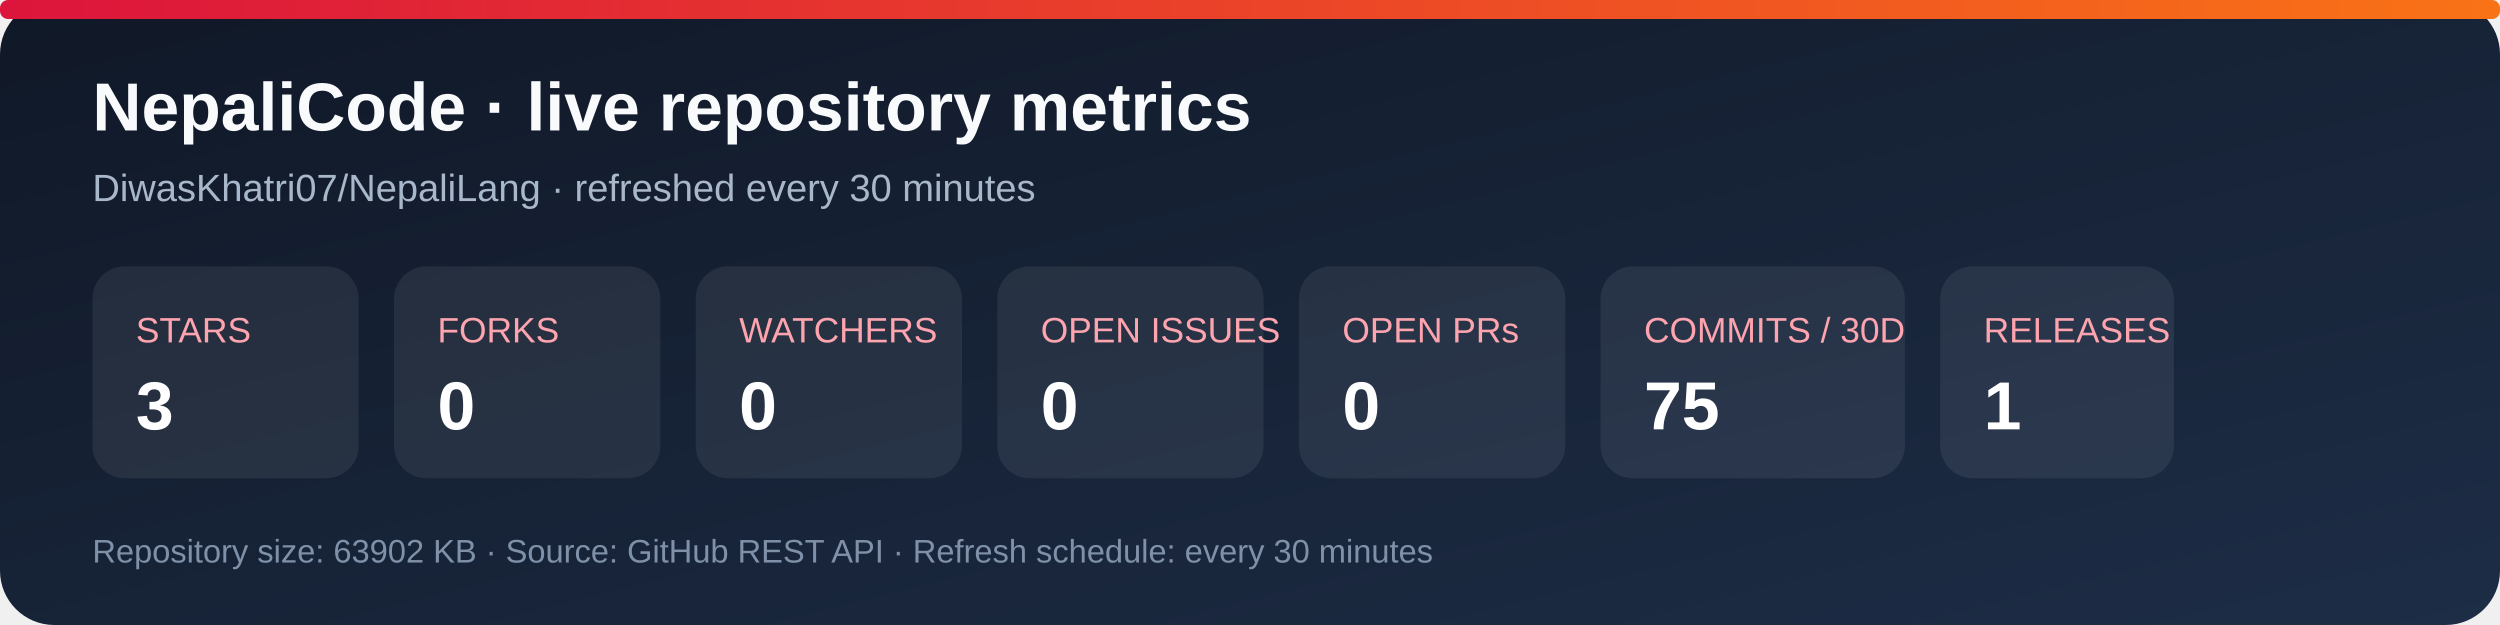
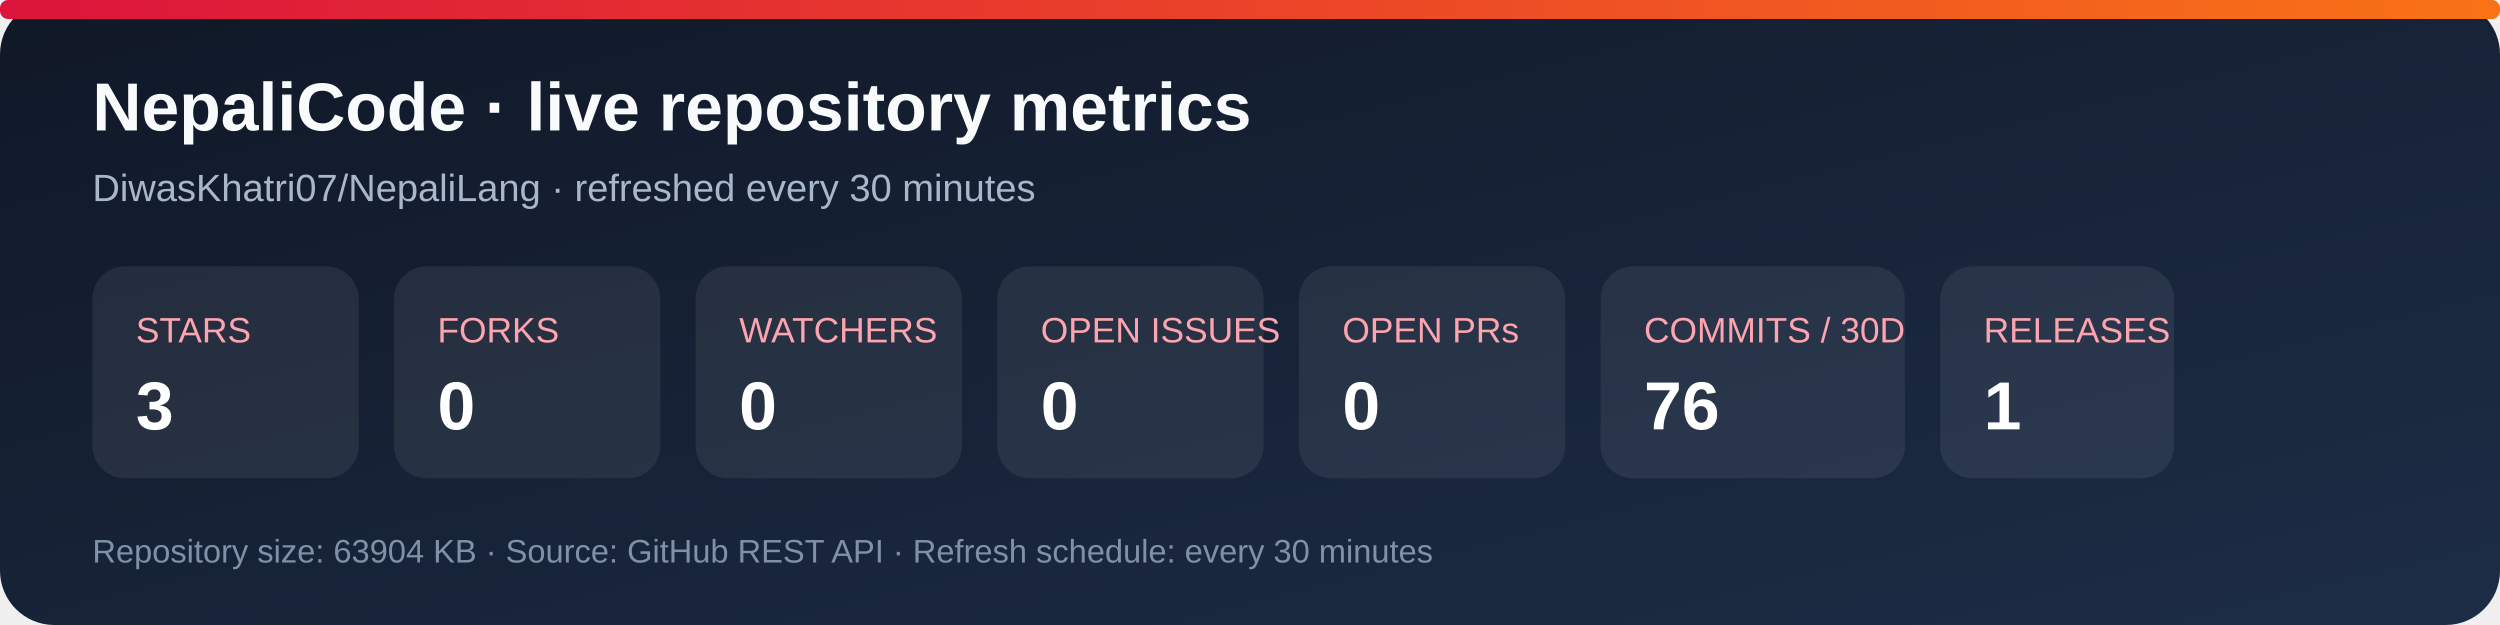
<svg xmlns="http://www.w3.org/2000/svg" width="920" height="230" viewBox="0 0 920 230" role="img" aria-labelledby="title desc">
  <defs>
    <linearGradient id="bg" x1="0" y1="0" x2="1" y2="1">
      <stop stop-color="#101827" />
      <stop offset="1" stop-color="#1d2d46" />
    </linearGradient>
    <linearGradient id="accent" x1="0" y1="0" x2="1" y2="0">
      <stop stop-color="#dc143c" />
      <stop offset="1" stop-color="#f97316" />
    </linearGradient>
  </defs>
  <rect width="920" height="230" rx="20" fill="url(#bg)" />
  <rect x="0" y="0" width="920" height="7" rx="3" fill="url(#accent)" />
  <text x="34" y="48" fill="#f8fafc" font-family="Arial, sans-serif" font-size="25" font-weight="700">NepaliCode · live repository metrics</text>
  <text x="34" y="74" fill="#a9b7ca" font-family="Arial, sans-serif" font-size="14">DiwasKhatri07/NepaliLang · refreshed every 30 minutes</text>
  <g font-family="Arial, sans-serif">
    <rect x="34" y="98" width="98" height="78" rx="12" fill="#ffffff12" />
    <text x="50" y="126" fill="#fda4af" font-size="13">STARS</text>
    <text x="50" y="158" fill="#fff" font-size="25" font-weight="700">3</text>
    <rect x="145" y="98" width="98" height="78" rx="12" fill="#ffffff12" />
    <text x="161" y="126" fill="#fda4af" font-size="13">FORKS</text>
    <text x="161" y="158" fill="#fff" font-size="25" font-weight="700">0</text>
    <rect x="256" y="98" width="98" height="78" rx="12" fill="#ffffff12" />
    <text x="272" y="126" fill="#fda4af" font-size="13">WATCHERS</text>
    <text x="272" y="158" fill="#fff" font-size="25" font-weight="700">0</text>
    <rect x="367" y="98" width="98" height="78" rx="12" fill="#ffffff12" />
    <text x="383" y="126" fill="#fda4af" font-size="13">OPEN ISSUES</text>
    <text x="383" y="158" fill="#fff" font-size="25" font-weight="700">0</text>
    <rect x="478" y="98" width="98" height="78" rx="12" fill="#ffffff12" />
    <text x="494" y="126" fill="#fda4af" font-size="13">OPEN PRs</text>
    <text x="494" y="158" fill="#fff" font-size="25" font-weight="700">0</text>
    <rect x="589" y="98" width="112" height="78" rx="12" fill="#ffffff12" />
    <text x="605" y="126" fill="#fda4af" font-size="13">COMMITS / 30D</text>
-     <text x="605" y="158" fill="#fff" font-size="25" font-weight="700">75</text>
+     <text x="605" y="158" fill="#fff" font-size="25" font-weight="700">76</text>
    <rect x="714" y="98" width="86" height="78" rx="12" fill="#ffffff12" />
    <text x="730" y="126" fill="#fda4af" font-size="13">RELEASES</text>
    <text x="730" y="158" fill="#fff" font-size="25" font-weight="700">1</text>
  </g>
-   <text x="34" y="207" fill="#7f91a8" font-family="Arial, sans-serif" font-size="12">Repository size: 63902 KB · Source: GitHub REST API · Refresh schedule: every 30 minutes</text>
+   <text x="34" y="207" fill="#7f91a8" font-family="Arial, sans-serif" font-size="12">Repository size: 63904 KB · Source: GitHub REST API · Refresh schedule: every 30 minutes</text>
</svg>
